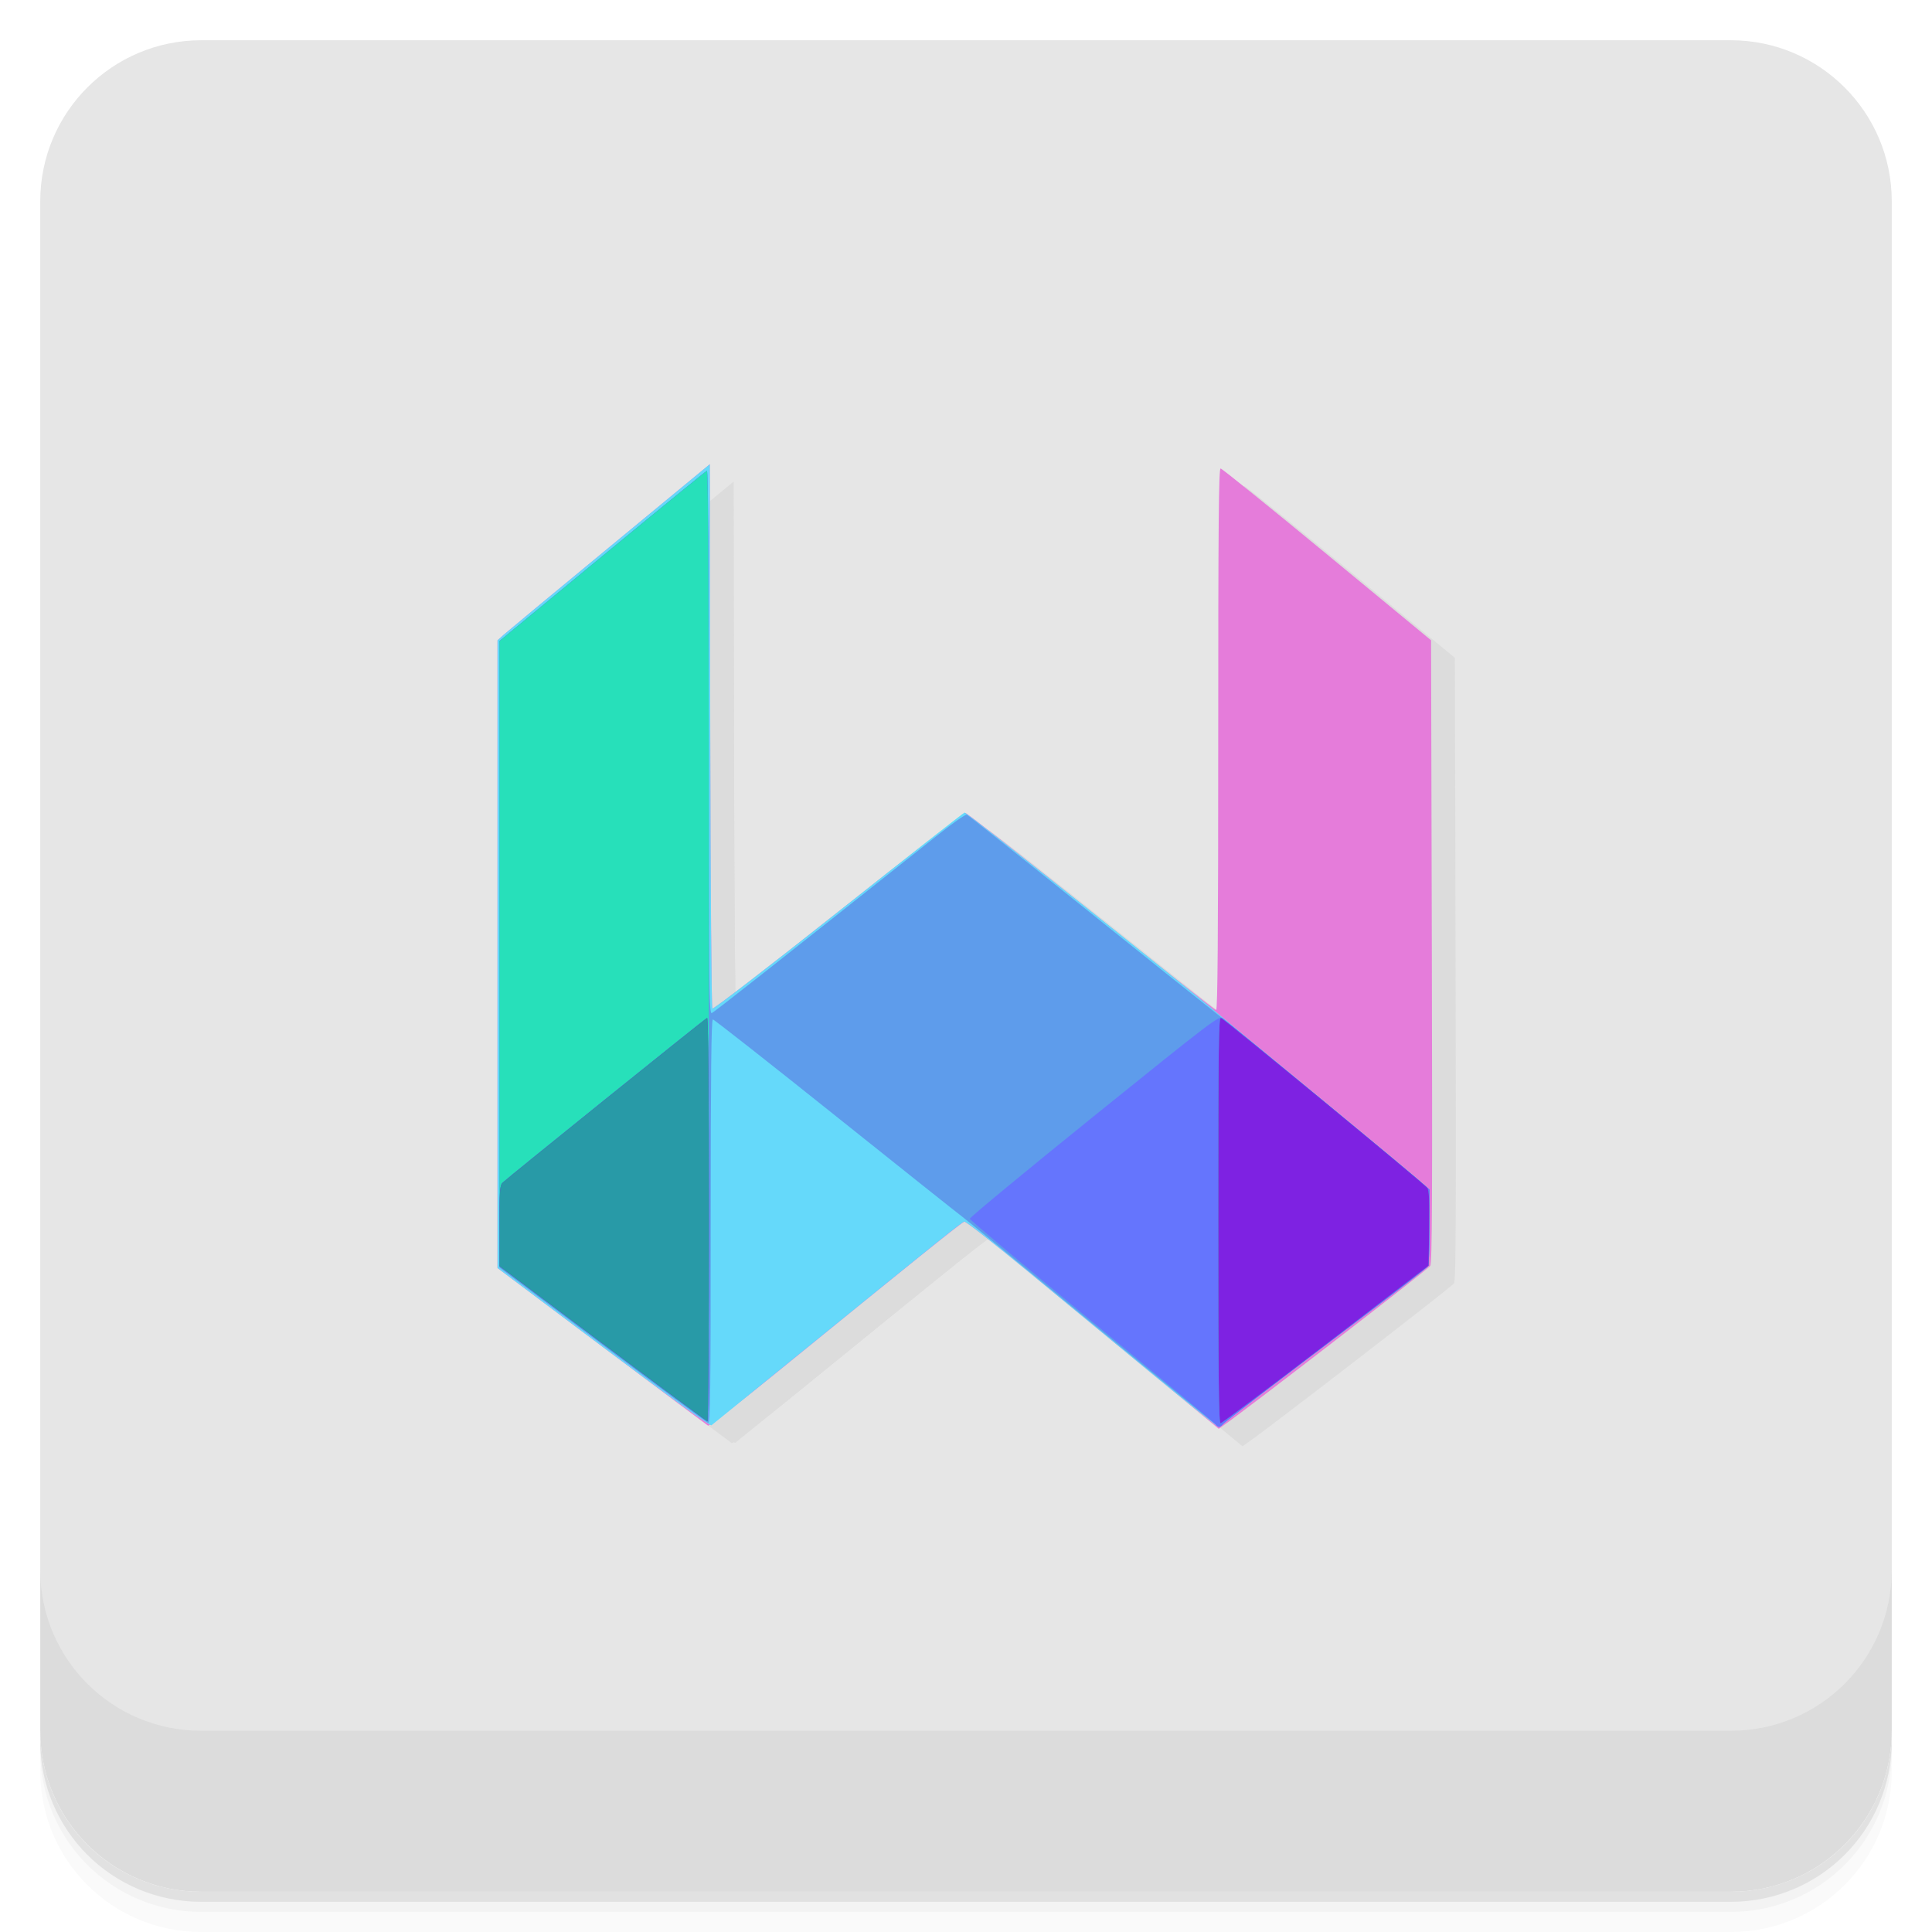
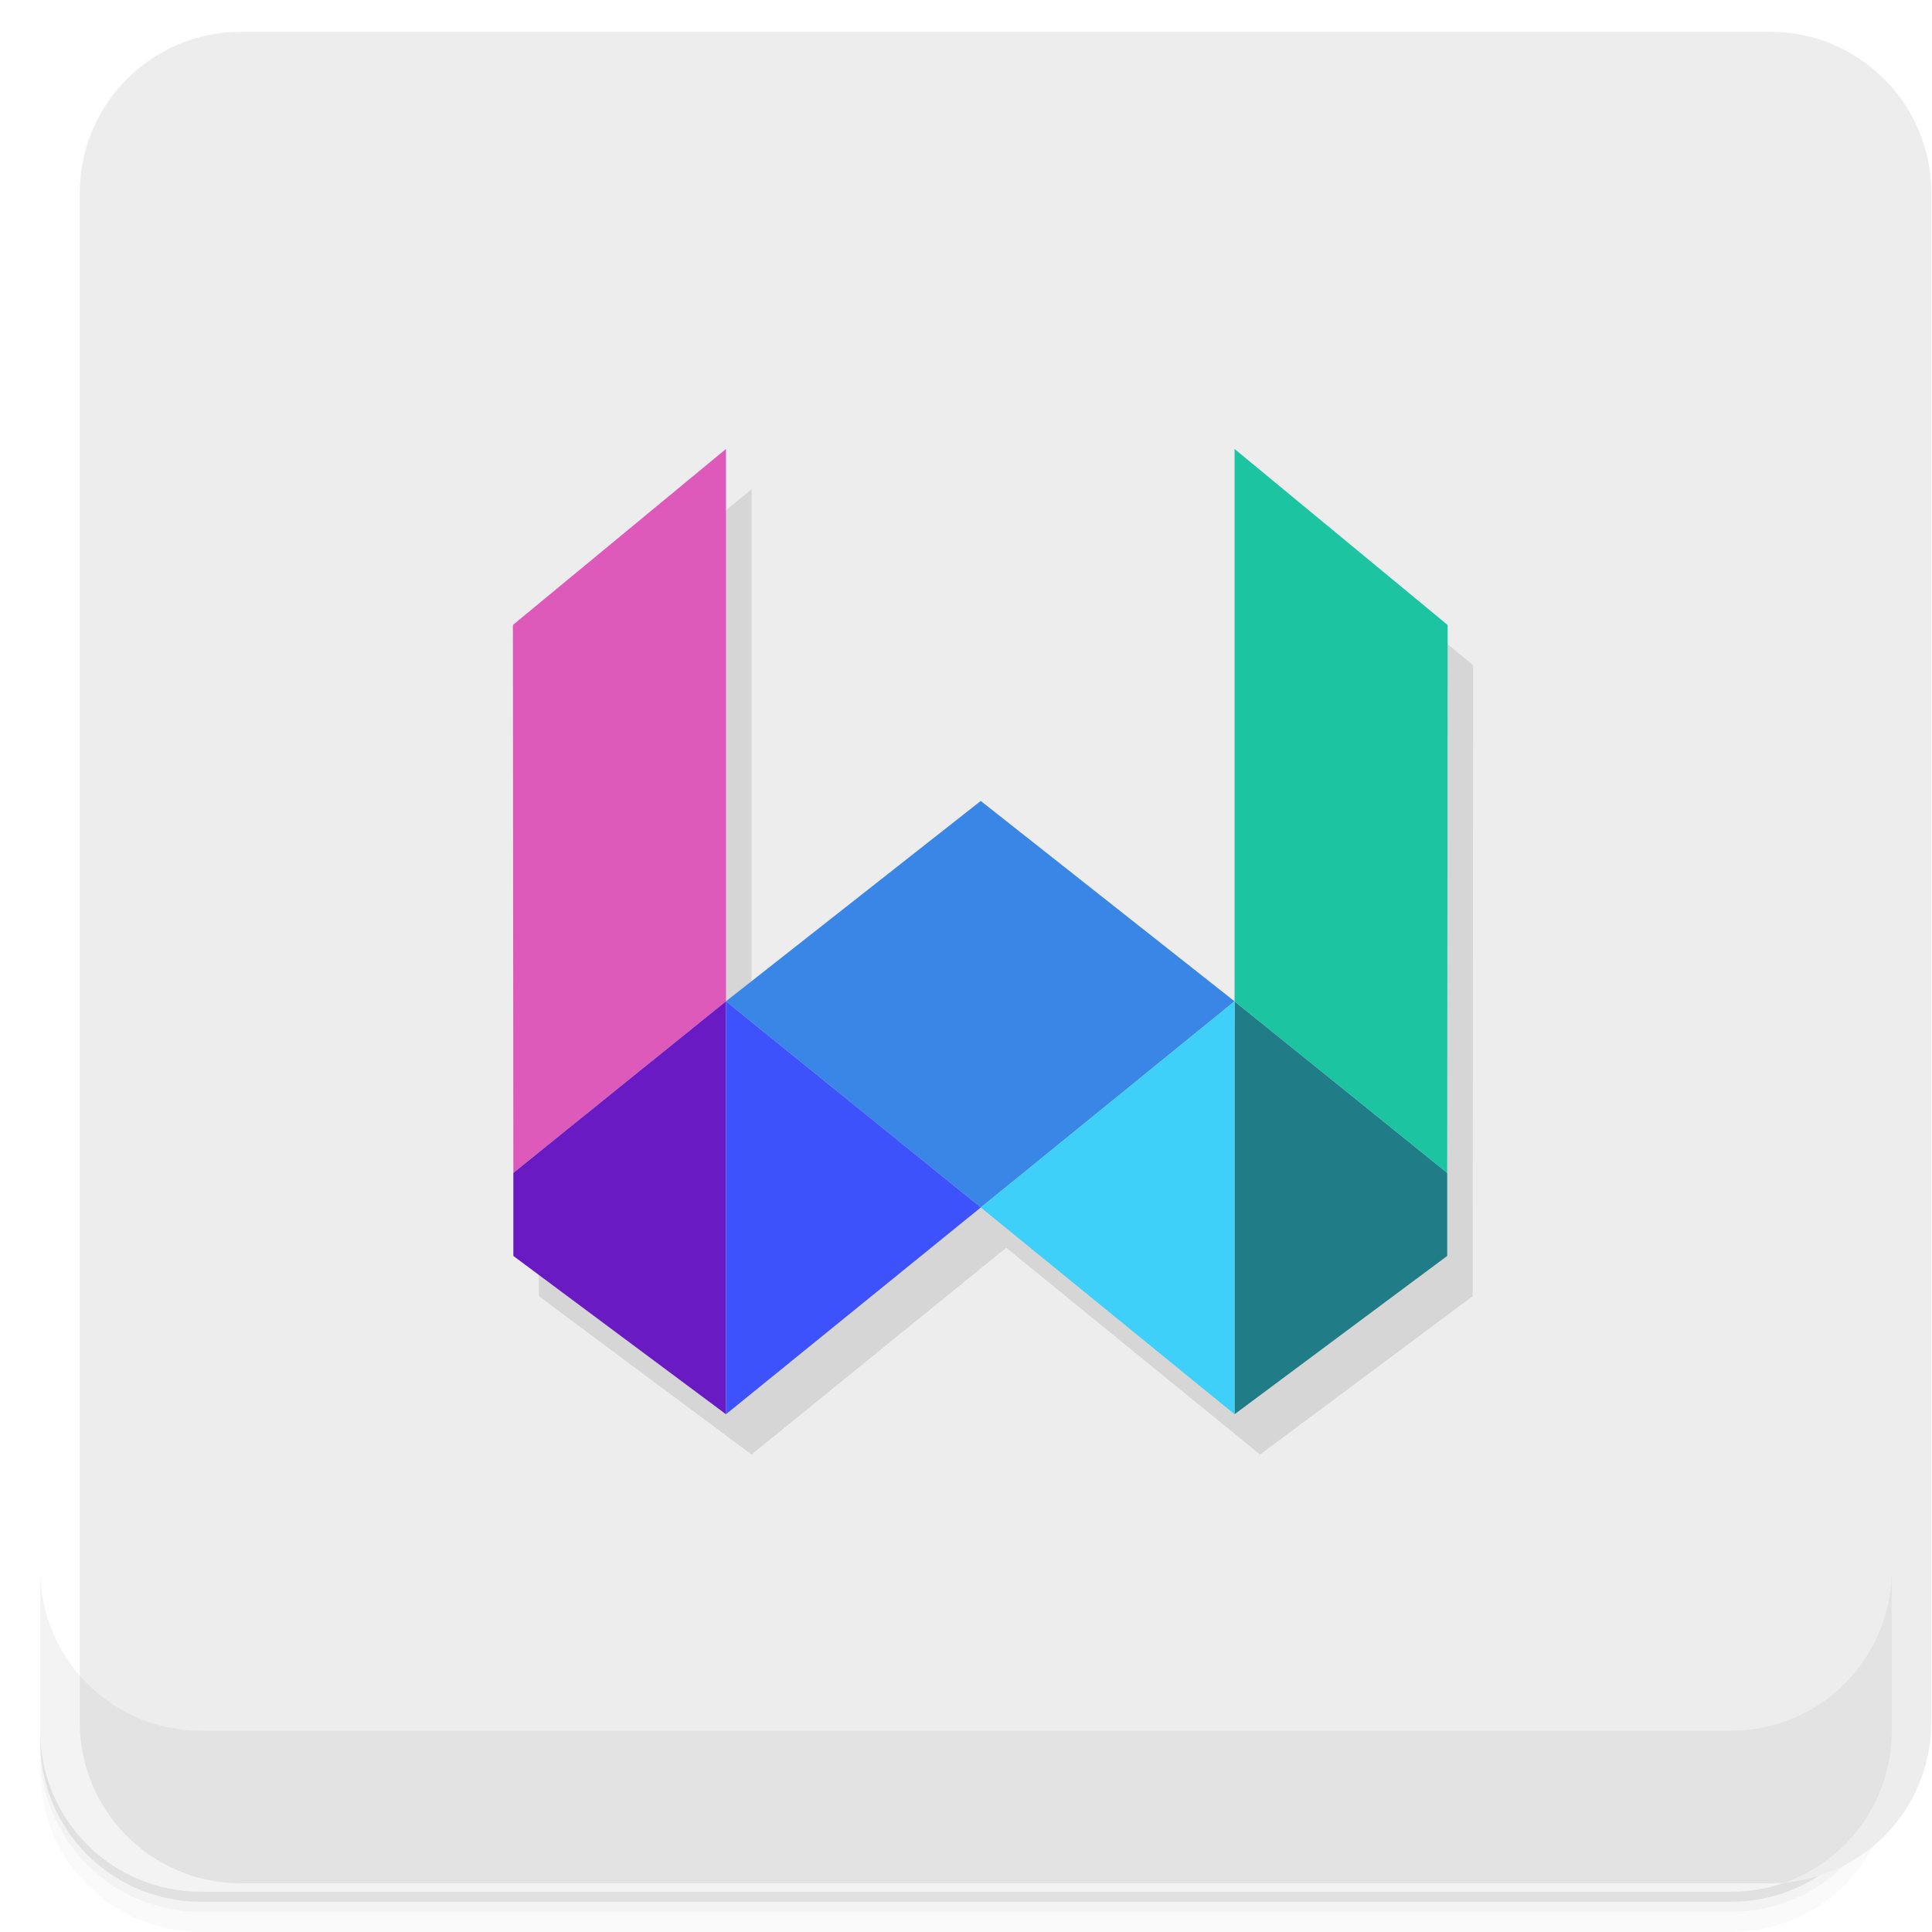
- <svg xmlns="http://www.w3.org/2000/svg" id="svg4340" height="48" width="48" version="1.1" viewBox="0 0 48 48">
+ <svg xmlns="http://www.w3.org/2000/svg" xmlns:xlink="http://www.w3.org/1999/xlink" id="svg4340" height="48" width="48" version="1.1" viewBox="0 0 48 48">
  <defs id="defs4342">
    <linearGradient id="linearGradient5147" gradientUnits="userSpaceOnUse" gradientTransform="translate(-1052.4 .00221)" x2="47" x1="1">
      <stop id="stop7-2" style="stop-color:#e1e1e1" offset="0" />
      <stop id="stop9-2" style="stop-color:#ebebeb" offset="1" />
+     </linearGradient>
+     <linearGradient gradientTransform="rotate(-90,24,24)" gradientUnits="userSpaceOnUse" x2="47" x1="1" id="linearGradient3764">
+       <stop id="stop4517" style="stop-color:#e4e4e4;stop-opacity:1" />
+       <stop id="stop4519" style="stop-color:#eee;stop-opacity:1" offset="1" />
+     </linearGradient>
+     <linearGradient gradientTransform="rotate(-90,24,24)" gradientUnits="userSpaceOnUse" x2="47" x1="1" id="linearGradient3764-0">
+       <stop id="stop2" style="stop-color:#e4e4e4;stop-opacity:1" />
+       <stop id="stop4" style="stop-color:#eee;stop-opacity:1" offset="1" />
+     </linearGradient>
+     <linearGradient id="linearGradient3764-8" x1="1" x2="47" gradientUnits="userSpaceOnUse" gradientTransform="matrix(0,-1,1,0,-1.5e-6,48)">
+       <stop style="stop-color:#d3d3d3;stop-opacity:1" id="stop2-6" />
+       <stop offset="1" style="stop-color:#ddd;stop-opacity:1" id="stop4-2" />
+     </linearGradient>
+     <linearGradient gradientTransform="rotate(-90,24,24)" gradientUnits="userSpaceOnUse" x2="47" x1="1" id="linearGradient3764-4" xlink:href="#linearGradient3764-8">
+       <stop id="stop4505" style="stop-color:#4f95dd;stop-opacity:1" />
+       <stop id="stop4507" style="stop-color:#609fe0;stop-opacity:1" offset="1" />
    </linearGradient>
  </defs>
  <g id="g21">
    <path d="m 1,43 v 0.25 c 0,2.216 1.784,4 4,4 h 38 c 2.216,0 4,-1.784 4,-4 V 43 c 0,2.216 -1.784,4 -4,4 H 5 C 2.784,47 1,45.216 1,43 Z m 0,0.5 V 44 c 0,2.216 1.784,4 4,4 h 38 c 2.216,0 4,-1.784 4,-4 v -0.5 c 0,2.216 -1.784,4 -4,4 H 5 c -2.216,0 -4,-1.784 -4,-4 z" style="opacity:0.02" id="path23" />
    <path d="m 1,43.25 v 0.25 c 0,2.216 1.784,4 4,4 h 38 c 2.216,0 4,-1.784 4,-4 v -0.25 c 0,2.216 -1.784,4 -4,4 H 5 c -2.216,0 -4,-1.784 -4,-4 z" style="opacity:0.05" id="path25" />
    <path d="m 1,43 v 0.25 c 0,2.216 1.784,4 4,4 h 38 c 2.216,0 4,-1.784 4,-4 V 43 c 0,2.216 -1.784,4 -4,4 H 5 C 2.784,47 1,45.216 1,43 Z" style="opacity:0.1" id="path27" />
  </g>
-   <rect x="-47" y="1" width="46" height="46" transform="rotate(-90)" rx="4" style="fill:#e6e6e6;fill-opacity:1" id="rect5145" />
+   <rect x="-46.79" y="1.983" width="46" height="46" transform="rotate(-90)" rx="4" style="fill:#ededed;fill-opacity:1" id="rect5145" />
  <g id="g57">
    <g transform="translate(0,-1004.4)" id="g59">
      <path d="m 1,1043.4 v 4 c 0,2.216 1.784,4 4,4 h 38 c 2.216,0 4,-1.784 4,-4 v -4 c 0,2.216 -1.784,4 -4,4 H 5 c -2.216,0 -4,-1.784 -4,-4 z" style="opacity:0.1;fill:#858585;fill-opacity:1" id="path61" />
    </g>
  </g>
  <g transform="translate(55.501,3.5)" id="g23-1">
    <g id="g25-8">
      <g transform="translate(1,1)" id="g27-7">
        <g style="opacity:0.1" id="g29-9">
          
        </g>
      </g>
    </g>
  </g>
  <g transform="matrix(3.543307,0,0,3.543307,-10.64937,54.12615)" id="g27-75">
    <g id="g31-3" />
  </g>
  <path style="fill:#000000" d="" id="path3405" />
  <g id="g3437" transform="translate(-9.828805,54.6696)" />
-   <g id="g8187" transform="translate(1.333381,-37.89893)">
-     <g style="fill:#dcdcdc;fill-opacity:1" transform="translate(26.131,-3.772926)" id="g8135">
-       <path id="path8149" d="m 1.771,76.257 c -0.899,-0.742 -2.307,-1.902 -3.128,-2.58 -0.821,-0.677 -1.522,-1.225 -1.557,-1.217 -0.063,0.014 -1.327,1.029 -4.609,3.704 -0.94,0.766 -1.732,1.379 -1.76,1.362 -0.028,-0.017 -1.216,-0.904 -2.64,-1.972 l -2.59,-1.942 v -7.798 -7.798 l 0.152,-0.137 c 0.084,-0.075 1.27,-1.059 2.637,-2.187 l 2.484,-2.05 0.012,6.742 c 0.007,3.708 0.03,6.76 0.052,6.782 0.023,0.023 1.404,-1.041 3.129,-2.409 1.699,-1.347 3.121,-2.45 3.16,-2.451 0.039,-4.22e-4 1.445,1.101 3.124,2.447 1.679,1.346 3.076,2.448 3.104,2.448 0.037,0 0.052,-1.859 0.052,-6.727 0,-5.392 0.012,-6.727 0.059,-6.727 0.033,0 1.222,0.96 2.644,2.134 l 2.585,2.134 0.019,7.721 c 0.015,6.094 0.007,7.742 -0.039,7.82 -0.046,0.079 -4.533,3.543 -5.109,3.945 L 3.406,77.605 Z" style="fill:#dcdcdc;fill-opacity:1" />
-       <path id="path8147" d="m -11.88,75.585 -2.632,-1.974 v -7.798 -7.798 l 0.152,-0.137 c 0.084,-0.075 1.27,-1.059 2.637,-2.187 l 2.484,-2.05 0.012,6.742 c 0.007,3.708 0.03,6.76 0.052,6.782 0.023,0.023 1.402,-1.039 3.124,-2.404 1.696,-1.345 3.109,-2.454 3.14,-2.466 0.047,-0.018 5.58,4.372 6.328,5.021 0.129,0.112 1.289,1.073 2.578,2.136 1.289,1.063 2.412,1.997 2.496,2.076 l 0.152,0.143 v 0.919 c 0,0.665 -0.016,0.939 -0.059,0.992 -0.032,0.04 -0.596,0.48 -1.254,0.978 -2.5,1.894 -3.775,2.873 -3.825,2.934 -0.029,0.035 -0.075,0.064 -0.104,0.064 -0.028,0 -0.785,-0.605 -1.682,-1.345 -0.897,-0.74 -2.292,-1.891 -3.1,-2.557 -0.808,-0.667 -1.498,-1.206 -1.533,-1.198 -0.066,0.015 -0.51,0.371 -4.075,3.267 -1.186,0.964 -2.18,1.771 -2.208,1.793 -0.032,0.025 -1.022,-0.689 -2.684,-1.934 z" style="fill:#dcdcdc;fill-opacity:1" />
-       <path id="path8145" d="m 0.276,75 c -1.702,-1.406 -3.157,-2.602 -3.234,-2.657 -0.077,-0.055 -1.493,-1.182 -3.146,-2.504 -1.653,-1.322 -3.03,-2.404 -3.059,-2.404 -0.039,0 -0.053,1.328 -0.053,5.019 0,4.203 -0.01,5.017 -0.064,5.004 -0.035,-0.008 -1.216,-0.88 -2.625,-1.937 l -2.561,-1.922 v -7.783 -7.783 l 2.554,-2.107 c 1.405,-1.159 2.576,-2.115 2.602,-2.123 0.032,-0.011 0.047,2.225 0.047,6.743 0,6.066 0.007,6.756 0.072,6.731 0.061,-0.023 1.479,-1.14 5.645,-4.447 0.349,-0.277 0.661,-0.494 0.693,-0.482 0.032,0.012 1.329,1.041 2.883,2.288 1.553,1.246 3.025,2.422 3.27,2.612 0.526,0.408 4.97,4.073 5.191,4.281 l 0.152,0.143 v 0.919 c 0,0.665 -0.016,0.939 -0.059,0.992 -0.032,0.04 -0.596,0.48 -1.254,0.978 -2.5,1.894 -3.775,2.873 -3.825,2.934 -0.029,0.035 -0.071,0.063 -0.094,0.062 -0.023,-7.76e-4 -1.434,-1.152 -3.135,-2.558 z" style="fill:#dcdcdc;fill-opacity:1" />
-       <path id="path8143" d="m 3.323,77.493 c -0.026,-0.037 -1.407,-1.189 -3.07,-2.559 -1.663,-1.37 -3.028,-2.516 -3.033,-2.546 -0.005,-0.03 1.384,-1.179 3.087,-2.553 2.948,-2.378 3.102,-2.495 3.197,-2.431 0.108,0.073 4.424,3.638 4.87,4.023 l 0.27,0.233 v 0.925 c 0,0.67 -0.016,0.945 -0.059,0.998 -0.032,0.04 -0.596,0.48 -1.254,0.978 -2.5,1.894 -3.775,2.873 -3.825,2.934 -0.067,0.082 -0.124,0.081 -0.183,-0.004 z M -11.899,75.491 -14.466,73.564 V 65.799 58.033 l 2.554,-2.107 c 1.405,-1.159 2.576,-2.115 2.602,-2.123 0.032,-0.011 0.047,3.887 0.047,11.801 0,6.499 -0.016,11.816 -0.035,11.815 -0.019,-6.47e-4 -1.19,-0.868 -2.602,-1.928 z" style="fill:#dcdcdc;fill-opacity:1" />
-       <path id="path8141" d="m 3.394,72.424 c 0,-4.353 0.009,-5.04 0.067,-5.027 0.068,0.015 5.02,4.094 5.127,4.223 0.043,0.052 0.055,0.313 0.045,1.001 L 8.62,73.552 6.066,75.509 C 4.66,76.585 3.484,77.466 3.452,77.466 3.406,77.466 3.394,76.427 3.394,72.424 Z m -15.293,3.067 -2.566,-1.926 V 65.799 58.033 l 2.554,-2.107 c 1.405,-1.159 2.576,-2.115 2.602,-2.123 0.032,-0.011 0.047,3.887 0.047,11.801 0,6.499 -0.016,11.816 -0.035,11.815 -0.019,-6.47e-4 -1.19,-0.868 -2.602,-1.928 z" style="fill:#dcdcdc;fill-opacity:1" />
-       <path id="path8139" d="m 3.394,72.424 c 0,-4.353 0.009,-5.04 0.067,-5.027 0.068,0.015 5.02,4.094 5.127,4.223 0.043,0.052 0.055,0.313 0.045,1.001 L 8.62,73.552 6.066,75.509 C 4.66,76.585 3.484,77.466 3.452,77.466 3.406,77.466 3.394,76.427 3.394,72.424 Z m -15.293,3.067 -2.566,-1.926 v -0.999 c 0,-0.833 0.012,-1.011 0.072,-1.07 0.114,-0.114 5.039,-4.082 5.088,-4.099 0.027,-0.01 0.044,1.895 0.044,5.004 0,2.761 -0.016,5.019 -0.035,5.018 -0.019,-6.47e-4 -1.19,-0.868 -2.602,-1.928 z" style="fill:#dcdcdc;fill-opacity:1" />
-       <path id="path8137" d="m -11.899,75.491 -2.566,-1.926 v -0.999 c 0,-0.833 0.012,-1.011 0.072,-1.07 0.114,-0.114 5.039,-4.082 5.088,-4.099 0.027,-0.01 0.044,1.895 0.044,5.004 0,2.761 -0.016,5.019 -0.035,5.018 -0.019,-6.47e-4 -1.19,-0.868 -2.602,-1.928 z" style="fill:#dcdcdc;fill-opacity:1" />
-     </g>
-     <g transform="translate(25.54021,-4.208425)" id="g8135-7">
-       <path id="path8149-5" d="m 1.771,76.257 c -0.899,-0.742 -2.307,-1.902 -3.128,-2.58 -0.821,-0.677 -1.522,-1.225 -1.557,-1.217 -0.063,0.014 -1.327,1.029 -4.609,3.704 -0.94,0.766 -1.732,1.379 -1.76,1.362 -0.028,-0.017 -1.216,-0.904 -2.64,-1.972 l -2.59,-1.942 v -7.798 -7.798 l 0.152,-0.137 c 0.084,-0.075 1.27,-1.059 2.637,-2.187 l 2.484,-2.05 0.012,6.742 c 0.007,3.708 0.03,6.76 0.052,6.782 0.023,0.023 1.404,-1.041 3.129,-2.409 1.699,-1.347 3.121,-2.45 3.16,-2.451 0.039,-4.22e-4 1.445,1.101 3.124,2.447 1.679,1.346 3.076,2.448 3.104,2.448 0.037,0 0.052,-1.859 0.052,-6.727 0,-5.392 0.012,-6.727 0.059,-6.727 0.033,0 1.222,0.96 2.644,2.134 l 2.585,2.134 0.019,7.721 c 0.015,6.094 0.007,7.742 -0.039,7.82 -0.046,0.079 -4.533,3.543 -5.109,3.945 L 3.406,77.605 Z" style="fill:#e57cda" />
-       <path id="path8147-3" d="m -11.88,75.585 -2.632,-1.974 v -7.798 -7.798 l 0.152,-0.137 c 0.084,-0.075 1.27,-1.059 2.637,-2.187 l 2.484,-2.05 0.012,6.742 c 0.007,3.708 0.03,6.76 0.052,6.782 0.023,0.023 1.402,-1.039 3.124,-2.404 1.696,-1.345 3.109,-2.454 3.14,-2.466 0.047,-0.018 5.58,4.372 6.328,5.021 0.129,0.112 1.289,1.073 2.578,2.136 1.289,1.063 2.412,1.997 2.496,2.076 l 0.152,0.143 v 0.919 c 0,0.665 -0.016,0.939 -0.059,0.992 -0.032,0.04 -0.596,0.48 -1.254,0.978 -2.5,1.894 -3.775,2.873 -3.825,2.934 -0.029,0.035 -0.075,0.064 -0.104,0.064 -0.028,0 -0.785,-0.605 -1.682,-1.345 -0.897,-0.74 -2.292,-1.891 -3.1,-2.557 -0.808,-0.667 -1.498,-1.206 -1.533,-1.198 -0.066,0.015 -0.51,0.371 -4.075,3.267 -1.186,0.964 -2.18,1.771 -2.208,1.793 -0.032,0.025 -1.022,-0.689 -2.684,-1.934 z" style="fill:#65d9fa" />
-       <path id="path8145-5" d="m 0.276,75 c -1.702,-1.406 -3.157,-2.602 -3.234,-2.657 -0.077,-0.055 -1.493,-1.182 -3.146,-2.504 -1.653,-1.322 -3.03,-2.404 -3.059,-2.404 -0.039,0 -0.053,1.328 -0.053,5.019 0,4.203 -0.01,5.017 -0.064,5.004 -0.035,-0.008 -1.216,-0.88 -2.625,-1.937 l -2.561,-1.922 v -7.783 -7.783 l 2.554,-2.107 c 1.405,-1.159 2.576,-2.115 2.602,-2.123 0.032,-0.011 0.047,2.225 0.047,6.743 0,6.066 0.007,6.756 0.072,6.731 0.061,-0.023 1.479,-1.14 5.645,-4.447 0.349,-0.277 0.661,-0.494 0.693,-0.482 0.032,0.012 1.329,1.041 2.883,2.288 1.553,1.246 3.025,2.422 3.27,2.612 0.526,0.408 4.97,4.073 5.191,4.281 l 0.152,0.143 v 0.919 c 0,0.665 -0.016,0.939 -0.059,0.992 -0.032,0.04 -0.596,0.48 -1.254,0.978 -2.5,1.894 -3.775,2.873 -3.825,2.934 -0.029,0.035 -0.071,0.063 -0.094,0.062 -0.023,-7.76e-4 -1.434,-1.152 -3.135,-2.558 z" style="fill:#5e9ceb" />
-       <path id="path8143-6" d="m 3.323,77.493 c -0.026,-0.037 -1.407,-1.189 -3.07,-2.559 -1.663,-1.37 -3.028,-2.516 -3.033,-2.546 -0.005,-0.03 1.384,-1.179 3.087,-2.553 2.948,-2.378 3.102,-2.495 3.197,-2.431 0.108,0.073 4.424,3.638 4.87,4.023 l 0.27,0.233 v 0.925 c 0,0.67 -0.016,0.945 -0.059,0.998 -0.032,0.04 -0.596,0.48 -1.254,0.978 -2.5,1.894 -3.775,2.873 -3.825,2.934 -0.067,0.082 -0.124,0.081 -0.183,-0.004 z M -11.899,75.491 -14.466,73.564 V 65.799 58.033 l 2.554,-2.107 c 1.405,-1.159 2.576,-2.115 2.602,-2.123 0.032,-0.011 0.047,3.887 0.047,11.801 0,6.499 -0.016,11.816 -0.035,11.815 -0.019,-6.47e-4 -1.19,-0.868 -2.602,-1.928 z" style="fill:#6575fd" />
-       <path id="path8141-2" d="m 3.394,72.424 c 0,-4.353 0.009,-5.04 0.067,-5.027 0.068,0.015 5.02,4.094 5.127,4.223 0.043,0.052 0.055,0.313 0.045,1.001 L 8.62,73.552 6.066,75.509 C 4.66,76.585 3.484,77.466 3.452,77.466 3.406,77.466 3.394,76.427 3.394,72.424 Z m -15.293,3.067 -2.566,-1.926 V 65.799 58.033 l 2.554,-2.107 c 1.405,-1.159 2.576,-2.115 2.602,-2.123 0.032,-0.011 0.047,3.887 0.047,11.801 0,6.499 -0.016,11.816 -0.035,11.815 -0.019,-6.47e-4 -1.19,-0.868 -2.602,-1.928 z" style="fill:#27e0ba" />
-       <path id="path8139-9" d="m 3.394,72.424 c 0,-4.353 0.009,-5.04 0.067,-5.027 0.068,0.015 5.02,4.094 5.127,4.223 0.043,0.052 0.055,0.313 0.045,1.001 L 8.62,73.552 6.066,75.509 C 4.66,76.585 3.484,77.466 3.452,77.466 3.406,77.466 3.394,76.427 3.394,72.424 Z m -15.293,3.067 -2.566,-1.926 v -0.999 c 0,-0.833 0.012,-1.011 0.072,-1.07 0.114,-0.114 5.039,-4.082 5.088,-4.099 0.027,-0.01 0.044,1.895 0.044,5.004 0,2.761 -0.016,5.019 -0.035,5.018 -0.019,-6.47e-4 -1.19,-0.868 -2.602,-1.928 z" style="fill:#7e22e2" />
-       <path id="path8137-1" d="m -11.899,75.491 -2.566,-1.926 v -0.999 c 0,-0.833 0.012,-1.011 0.072,-1.07 0.114,-0.114 5.039,-4.082 5.088,-4.099 0.027,-0.01 0.044,1.895 0.044,5.004 0,2.761 -0.016,5.019 -0.035,5.018 -0.019,-6.47e-4 -1.19,-0.868 -2.602,-1.928 z" style="fill:#289aa7" />
+   <g id="g4515" transform="translate(0.326372,-0.324195)">
+     <path id="path4696-3-1" d="M 18.346,12.478 13.051,16.852 13.062,30.465 v 2.062 l 5.283,3.934 6.328,-5.137 6.307,5.137 5.283,-3.934 v -2.062 l 0.01,-13.613 -5.293,-4.373 v 13.723 l -6.307,-4.979 -6.328,4.979 z" style="opacity:0.1;fill:#000000;fill-opacity:1;fill-rule:evenodd;stroke:none;stroke-width:1px;stroke-linecap:butt;stroke-linejoin:miter;stroke-opacity:1" />
+     <g id="g4842" transform="translate(23.95224,-38.16947)">
+       <path id="path4696-3" d="m 0.088,68.494 -6.33,-5.123 6.33,-4.978 6.305,4.978 z" style="fill:#3a86e6;fill-opacity:1;fill-rule:evenodd;stroke:none;stroke-width:1px;stroke-linecap:butt;stroke-linejoin:miter;stroke-opacity:1" />
+       <g transform="matrix(-1,0,0,1,-12.58644,-0.02292615)" id="g4670-8">
+         <path style="fill:#207d88;fill-opacity:1;fill-rule:evenodd;stroke:none;stroke-width:1px;stroke-linecap:butt;stroke-linejoin:miter;stroke-opacity:1" d="m -24.263,67.657 v 2.063 l 5.283,3.933 V 63.394 Z" id="path4661-10" />
+         <path style="fill:#1cc4a1;fill-opacity:1;fill-rule:evenodd;stroke:none;stroke-width:1px;stroke-linecap:butt;stroke-linejoin:miter;stroke-opacity:1" d="m -24.274,54.044 0.011,13.613 5.283,-4.263 v -13.723 z" id="path4659-5" />
+         <path style="fill:#3fd0f9;fill-opacity:1;fill-rule:evenodd;stroke:none;stroke-width:1px;stroke-linecap:butt;stroke-linejoin:miter;stroke-opacity:1" d="m -18.98,63.394 v 10.259 l 6.305,-5.137 z" id="path4663-8" />
+       </g>
+       <g id="g4670-2-7" transform="translate(12.73814,-0.02292615)">
+         <path style="fill:#de5aba;fill-opacity:1;fill-rule:evenodd;stroke:none;stroke-width:1px;stroke-linecap:butt;stroke-linejoin:miter;stroke-opacity:1" d="m -24.274,54.044 0.011,13.613 5.283,-4.263 v -13.723 z" id="path4659-0-6" />
+         <path style="fill:#6a1ac2;fill-opacity:1;fill-rule:evenodd;stroke:none;stroke-width:1px;stroke-linecap:butt;stroke-linejoin:miter;stroke-opacity:1" d="m -24.263,67.657 v 2.063 l 5.283,3.933 V 63.394 Z" id="path4661-1-3" />
+         <path style="fill:#3e52fc;fill-opacity:1;fill-rule:evenodd;stroke:none;stroke-width:1px;stroke-linecap:butt;stroke-linejoin:miter;stroke-opacity:1" d="m -18.98,63.394 v 10.259 l 6.33,-5.137 z" id="path4663-9-5" />
+       </g>
    </g>
  </g>
</svg>
